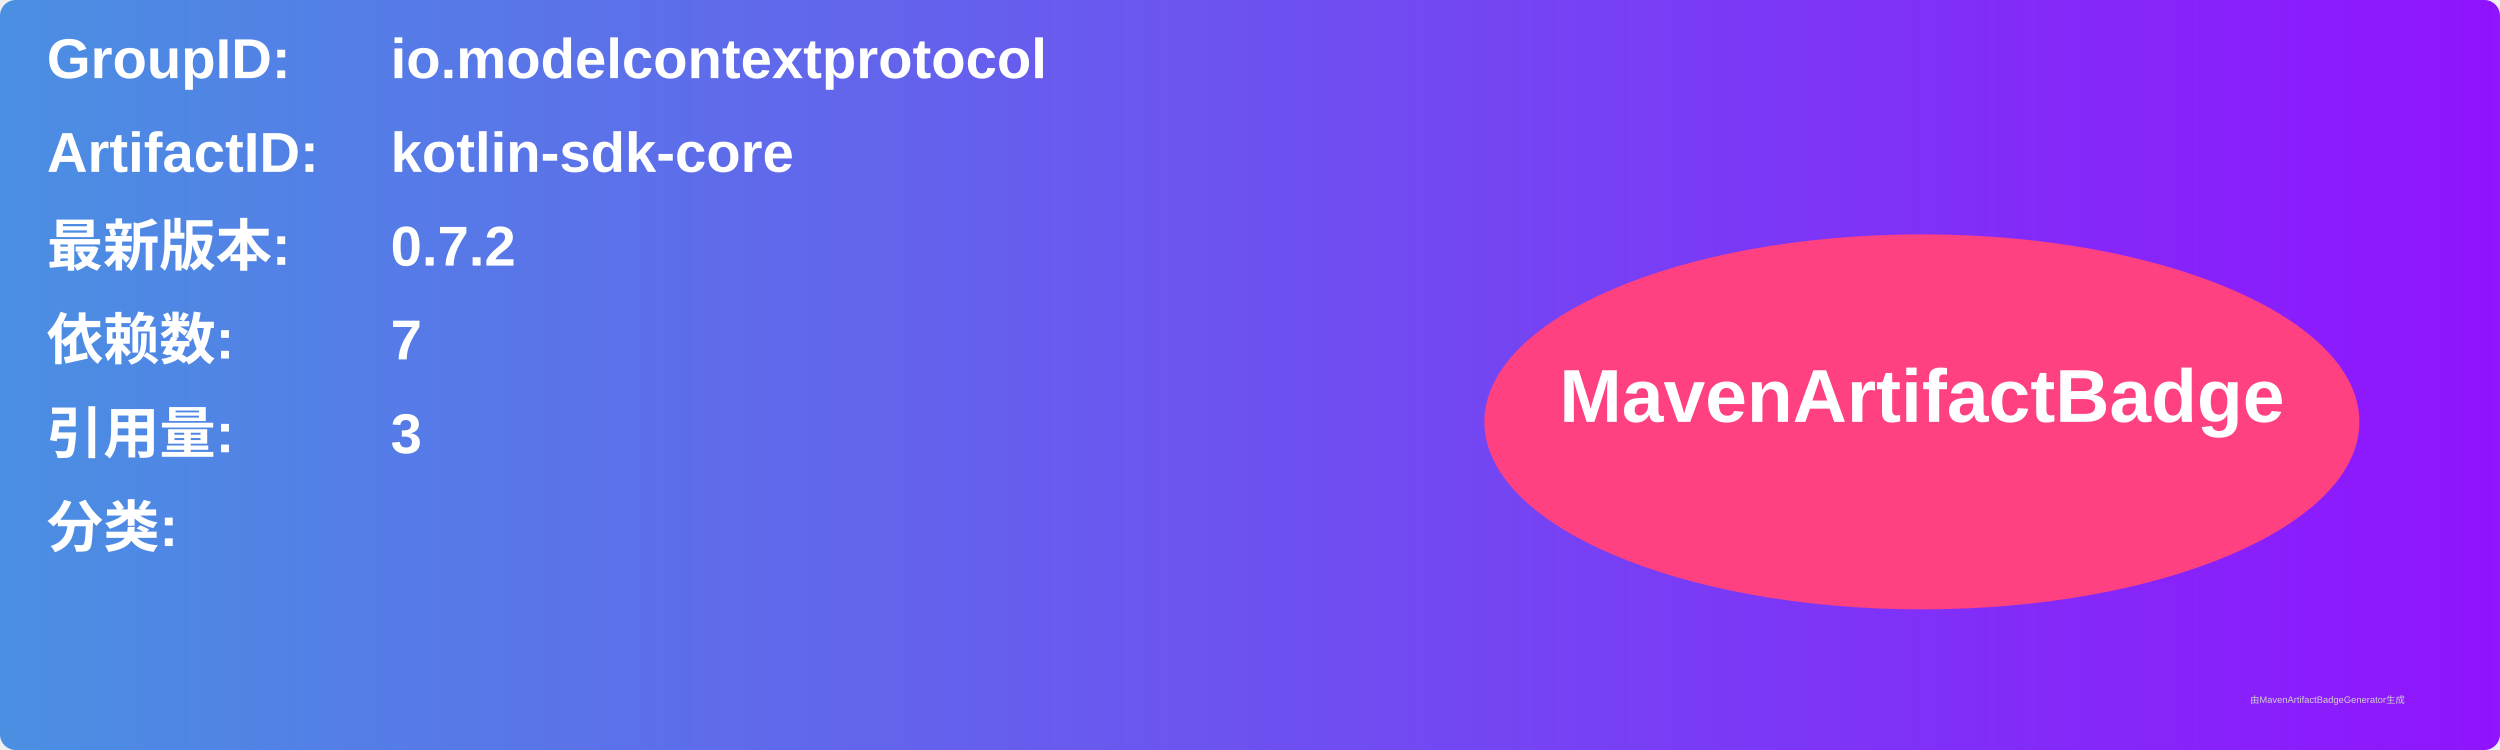
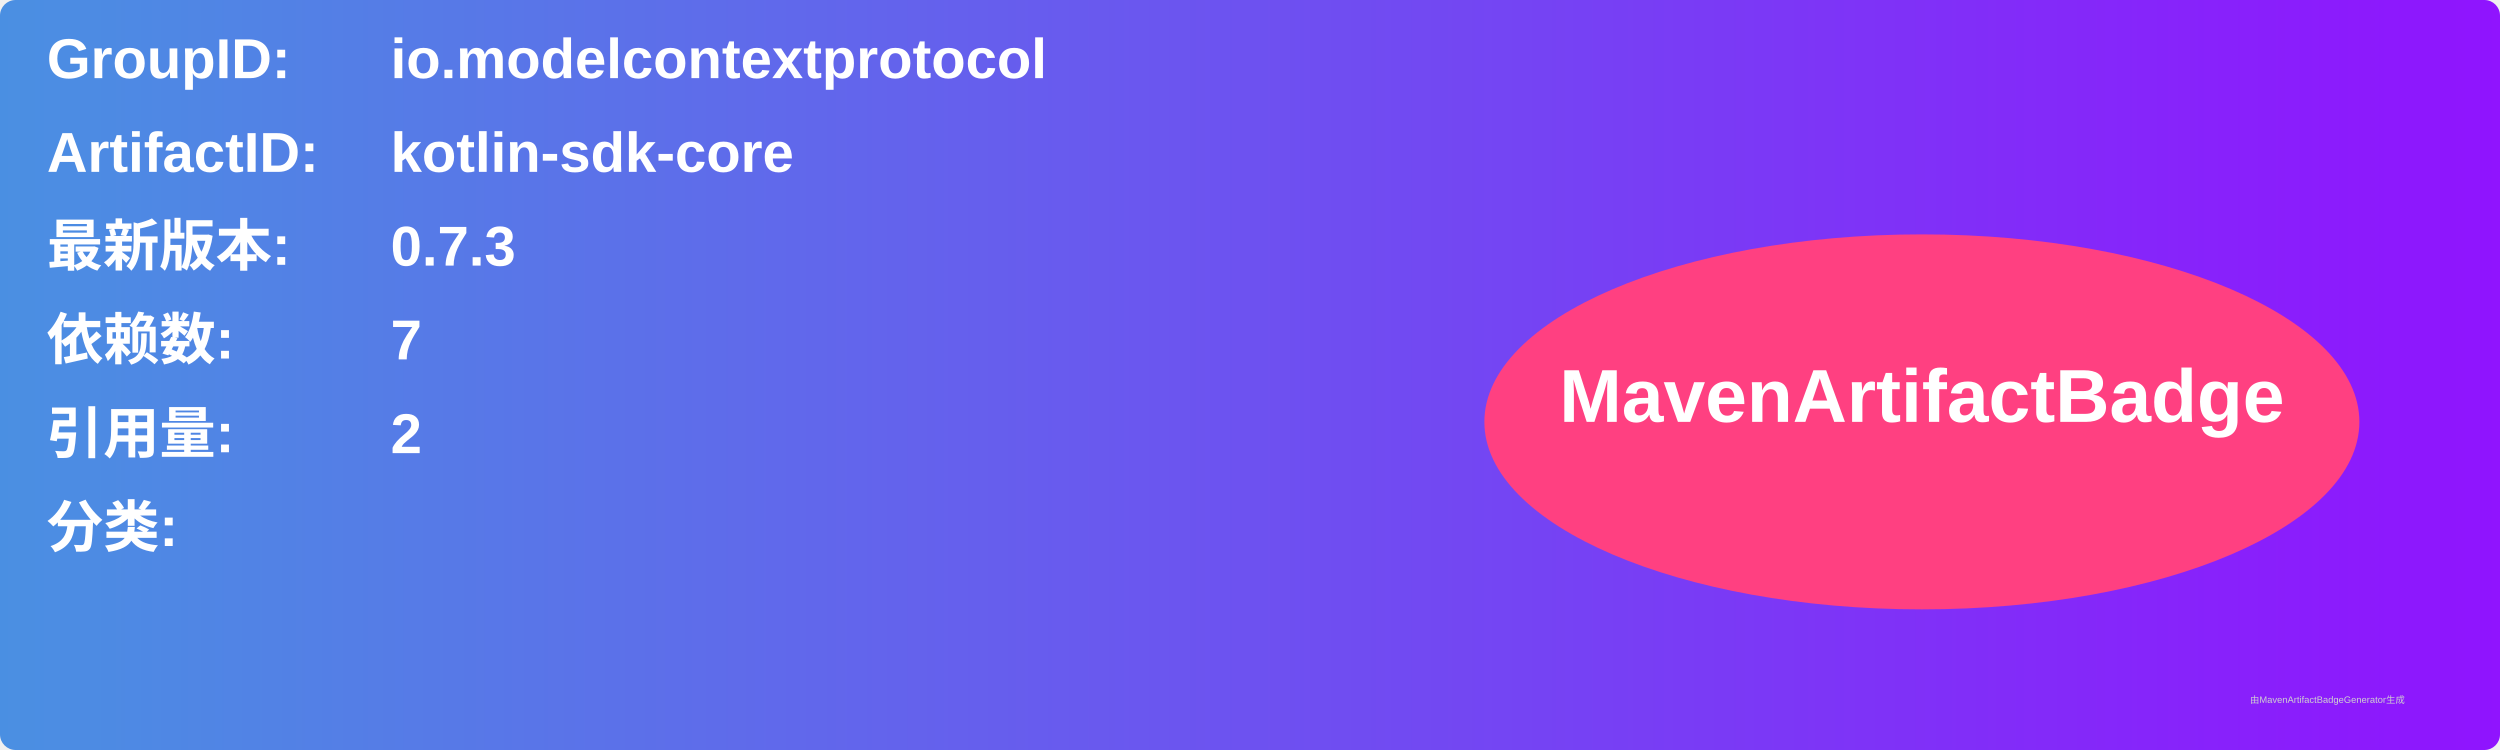
<svg xmlns="http://www.w3.org/2000/svg" width="800" height="240" viewBox="0 0 800 240">
  <linearGradient id="grad" x1="0%" y1="0%" x2="100%" y2="0%">
    <stop offset="0%" stop-color="#4a90e2" />
    <stop offset="100%" stop-color="#9013fe" />
  </linearGradient>
  <rect width="100%" height="100%" rx="5" ry="5" fill="url(#grad)" />
  <g transform="translate(15, 15)">
    <text x="0" y="10" font-family="Arial" font-size="18" fill="white" font-weight="bold" width="260">GroupID:</text>
    <text x="110" y="10" font-family="Arial" font-size="18" fill="white" font-weight="bold" width="460">io.modelcontextprotocol</text>
    <text x="0" y="40" font-family="Arial" font-size="18" fill="white" font-weight="bold" width="260">ArtifactID:</text>
    <text x="110" y="40" font-family="Arial" font-size="18" fill="white" font-weight="bold" width="460">kotlin-sdk-core</text>
    <text x="0" y="70" font-family="Arial" font-size="18" fill="white" font-weight="bold">最新版本:</text>
    <text x="110" y="70" font-family="Arial" font-size="18" fill="white" font-weight="bold">
-       <tspan font-weight="bold">0.7.2</tspan>
+       <tspan font-weight="bold">0.7.3</tspan>
    </text>
    <text x="0" y="100" font-family="Arial" font-size="18" fill="white" font-weight="bold">依赖数: </text>
    <text x="110" y="100" font-family="Arial" font-size="18" fill="white">
      <tspan font-weight="bold">7</tspan>
    </text>
    <text x="0" y="130" font-family="Arial" font-size="18" fill="white" font-weight="bold">引用量: </text>
    <text x="110" y="130" font-family="Arial" font-size="18" fill="white">
-       <tspan font-weight="bold">3</tspan>
+       <tspan font-weight="bold">2</tspan>
    </text>
    <text x="0" y="160" font-family="Arial" font-size="18" fill="white" font-weight="bold">分类:</text>
    <text x="10" y="190" font-family="Arial" font-size="10" fill="white">
      <tspan font-weight="bold" />
    </text>
    <ellipse cx="600" cy="120" rx="140" ry="60" fill="#ff4081" />
    <text x="600" y="120" text-anchor="middle" font-family="Arial" font-size="24" fill="white" font-weight="bold">MavenArtifactBadge</text>
  </g>
  <text x="720" y="225" font-family="Arial" font-size="3" fill="#d0d0d0">由MavenArtifactBadgeGenerator生成</text>
</svg>
